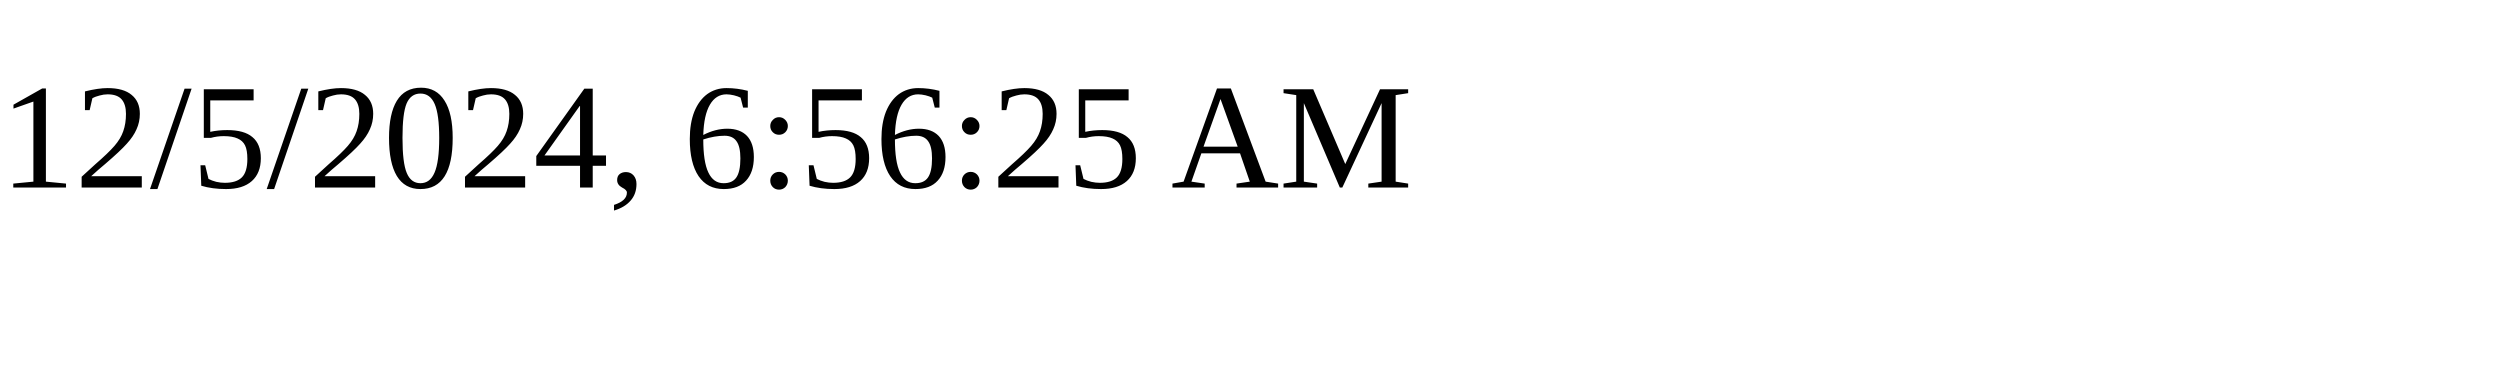
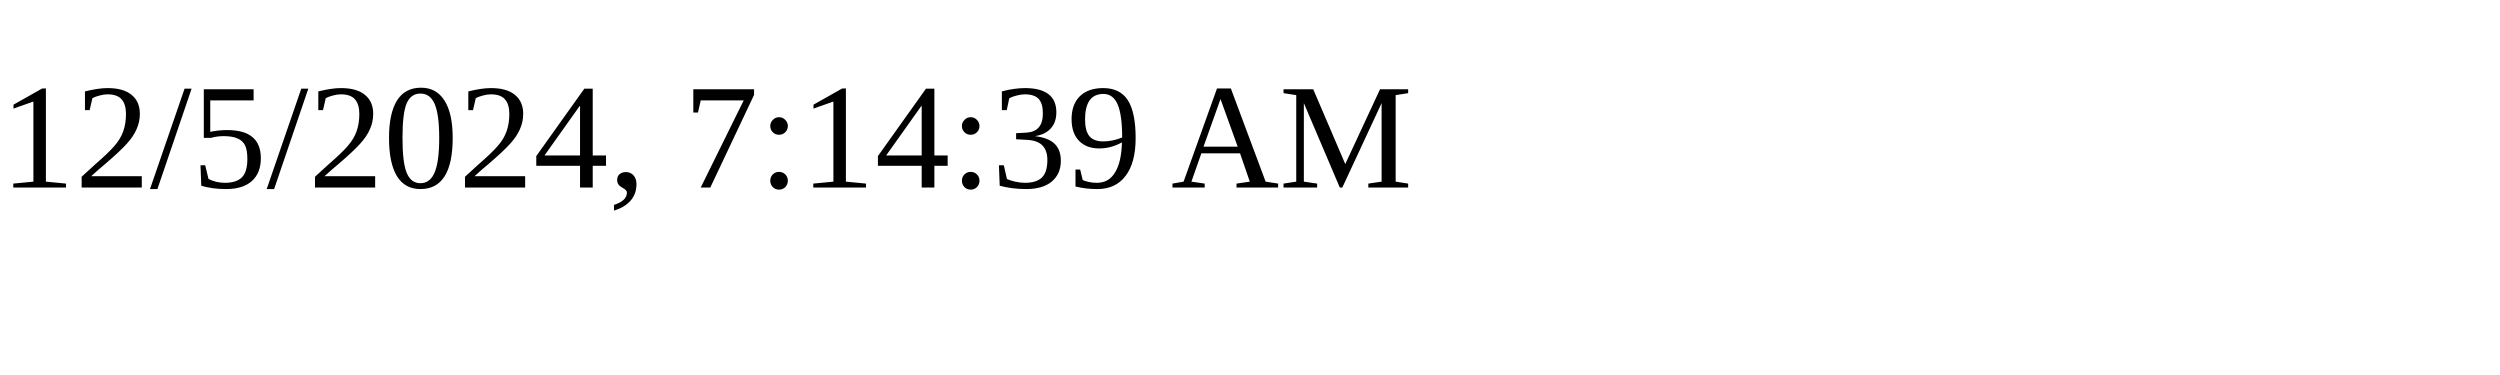
<svg xmlns="http://www.w3.org/2000/svg" height="30" width="200">
-   <text x="0" y="15">12/5/2024, 6:56:25 AM</text>
+   <text x="0" y="15">12/5/2024, 7:14:39 AM</text>
</svg>
